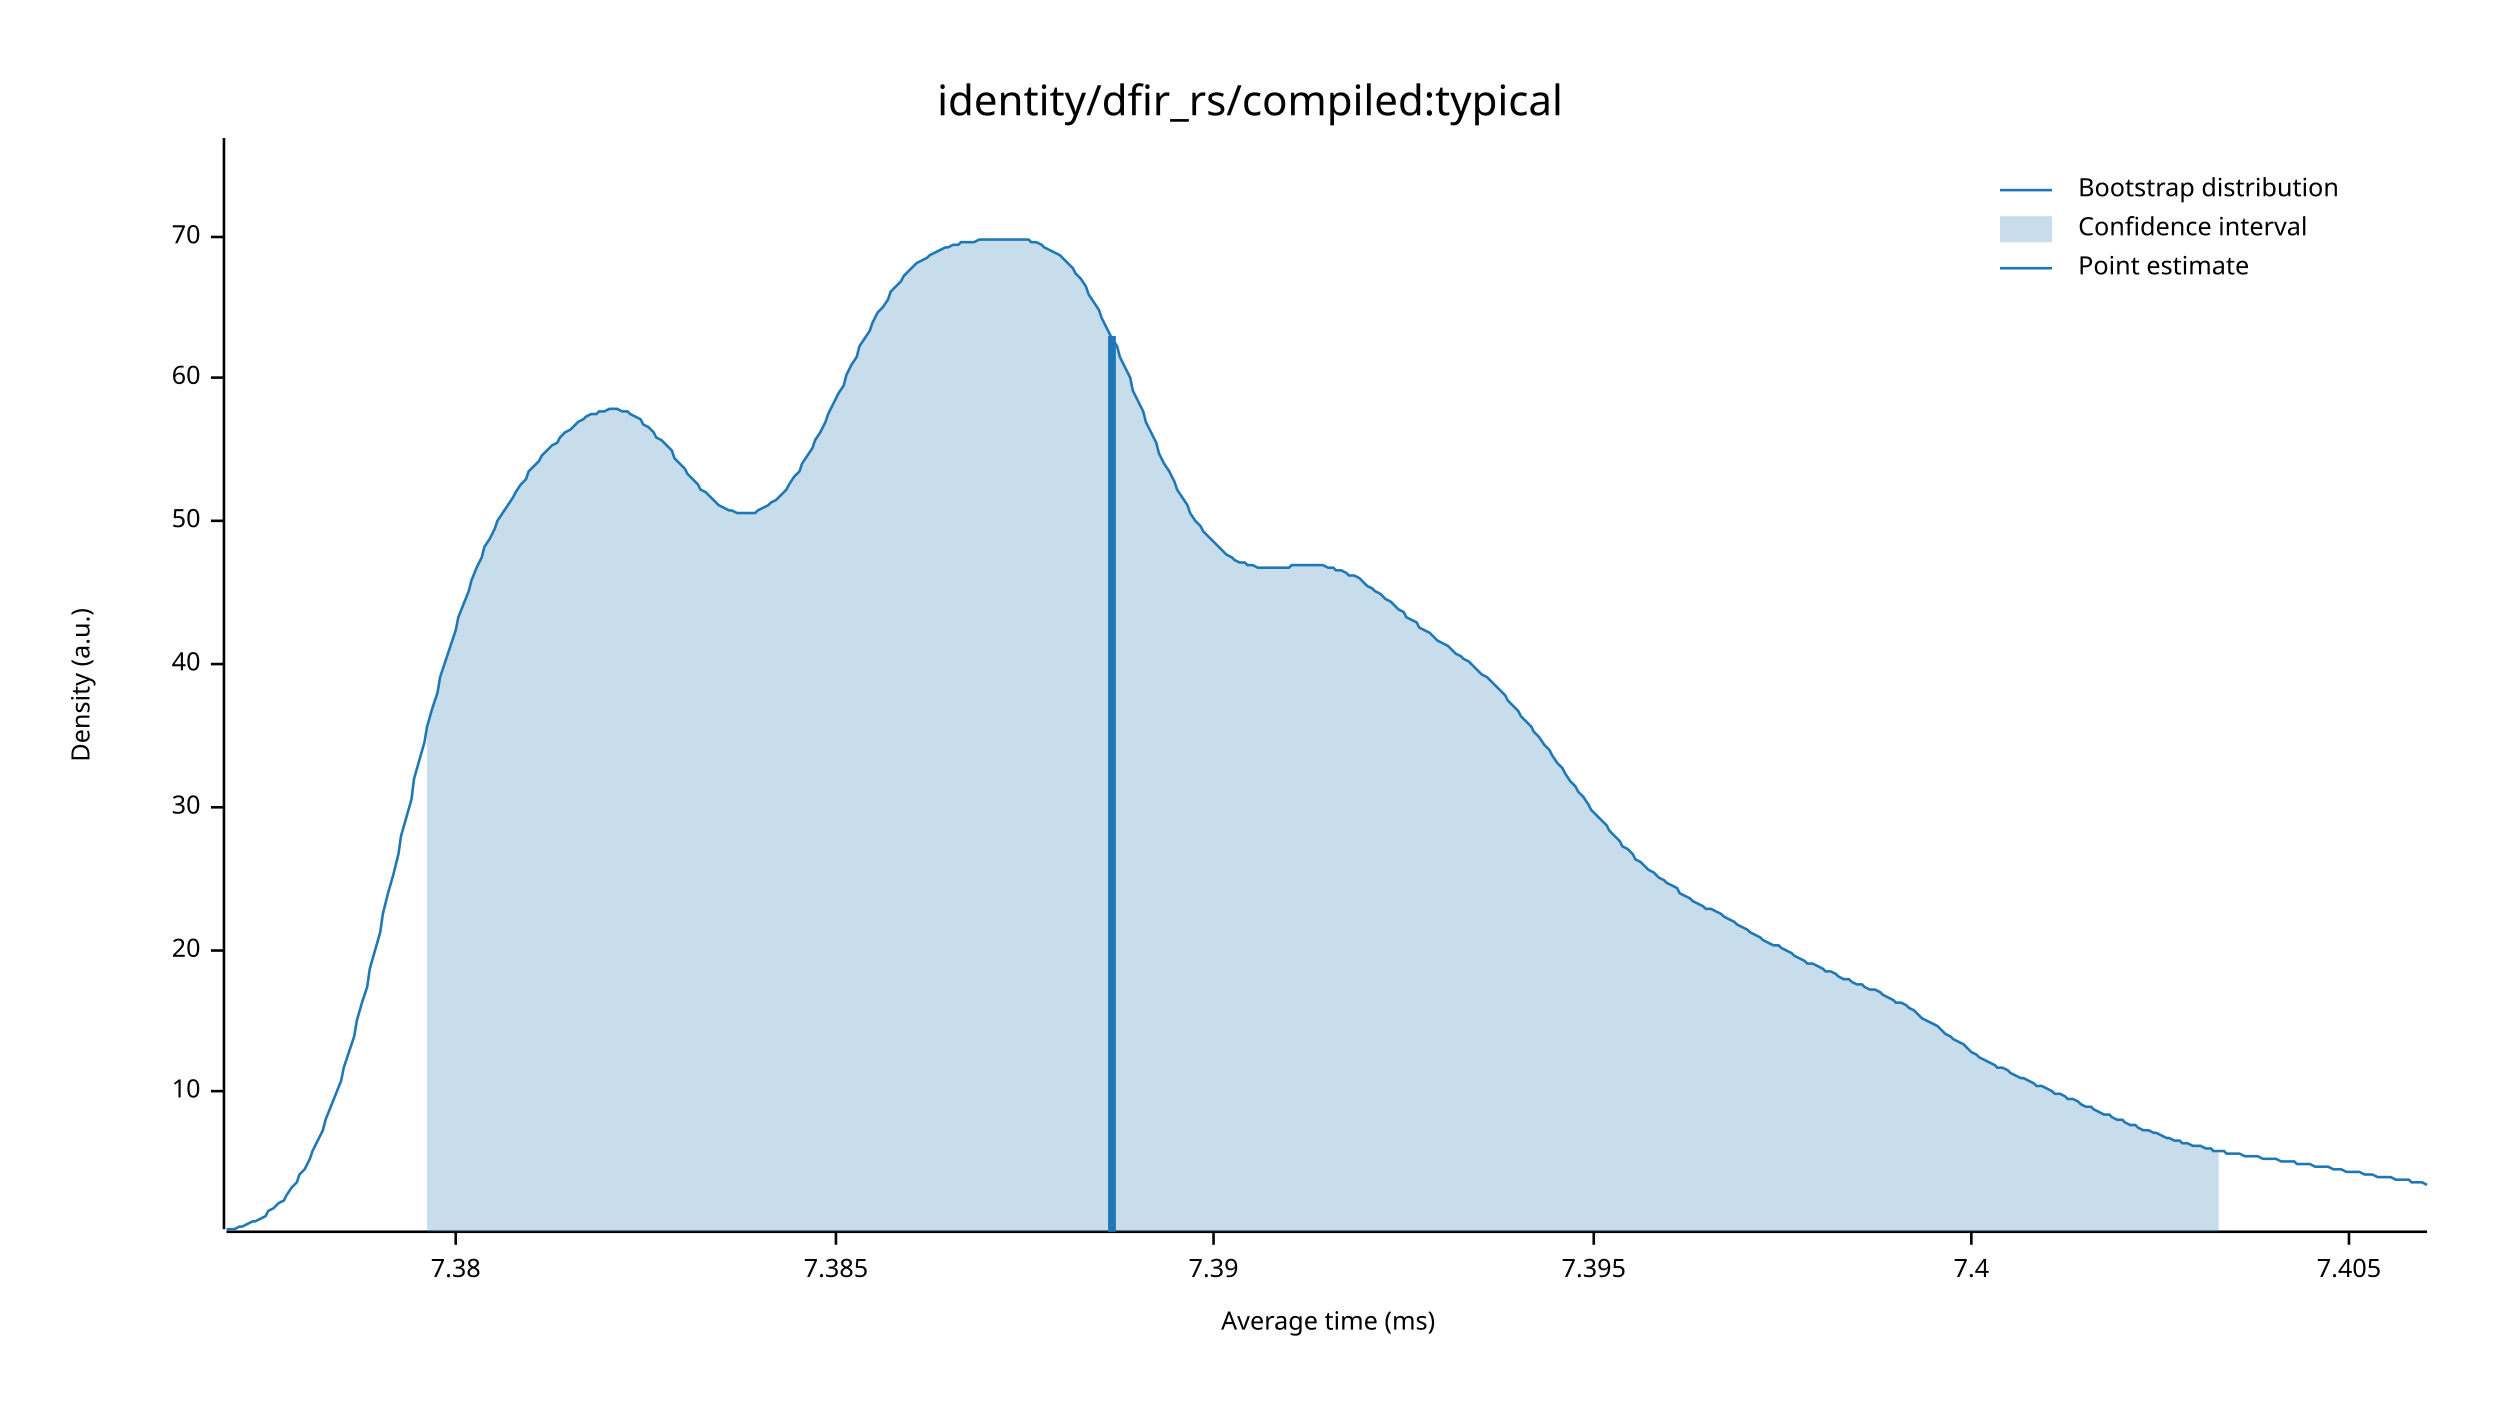
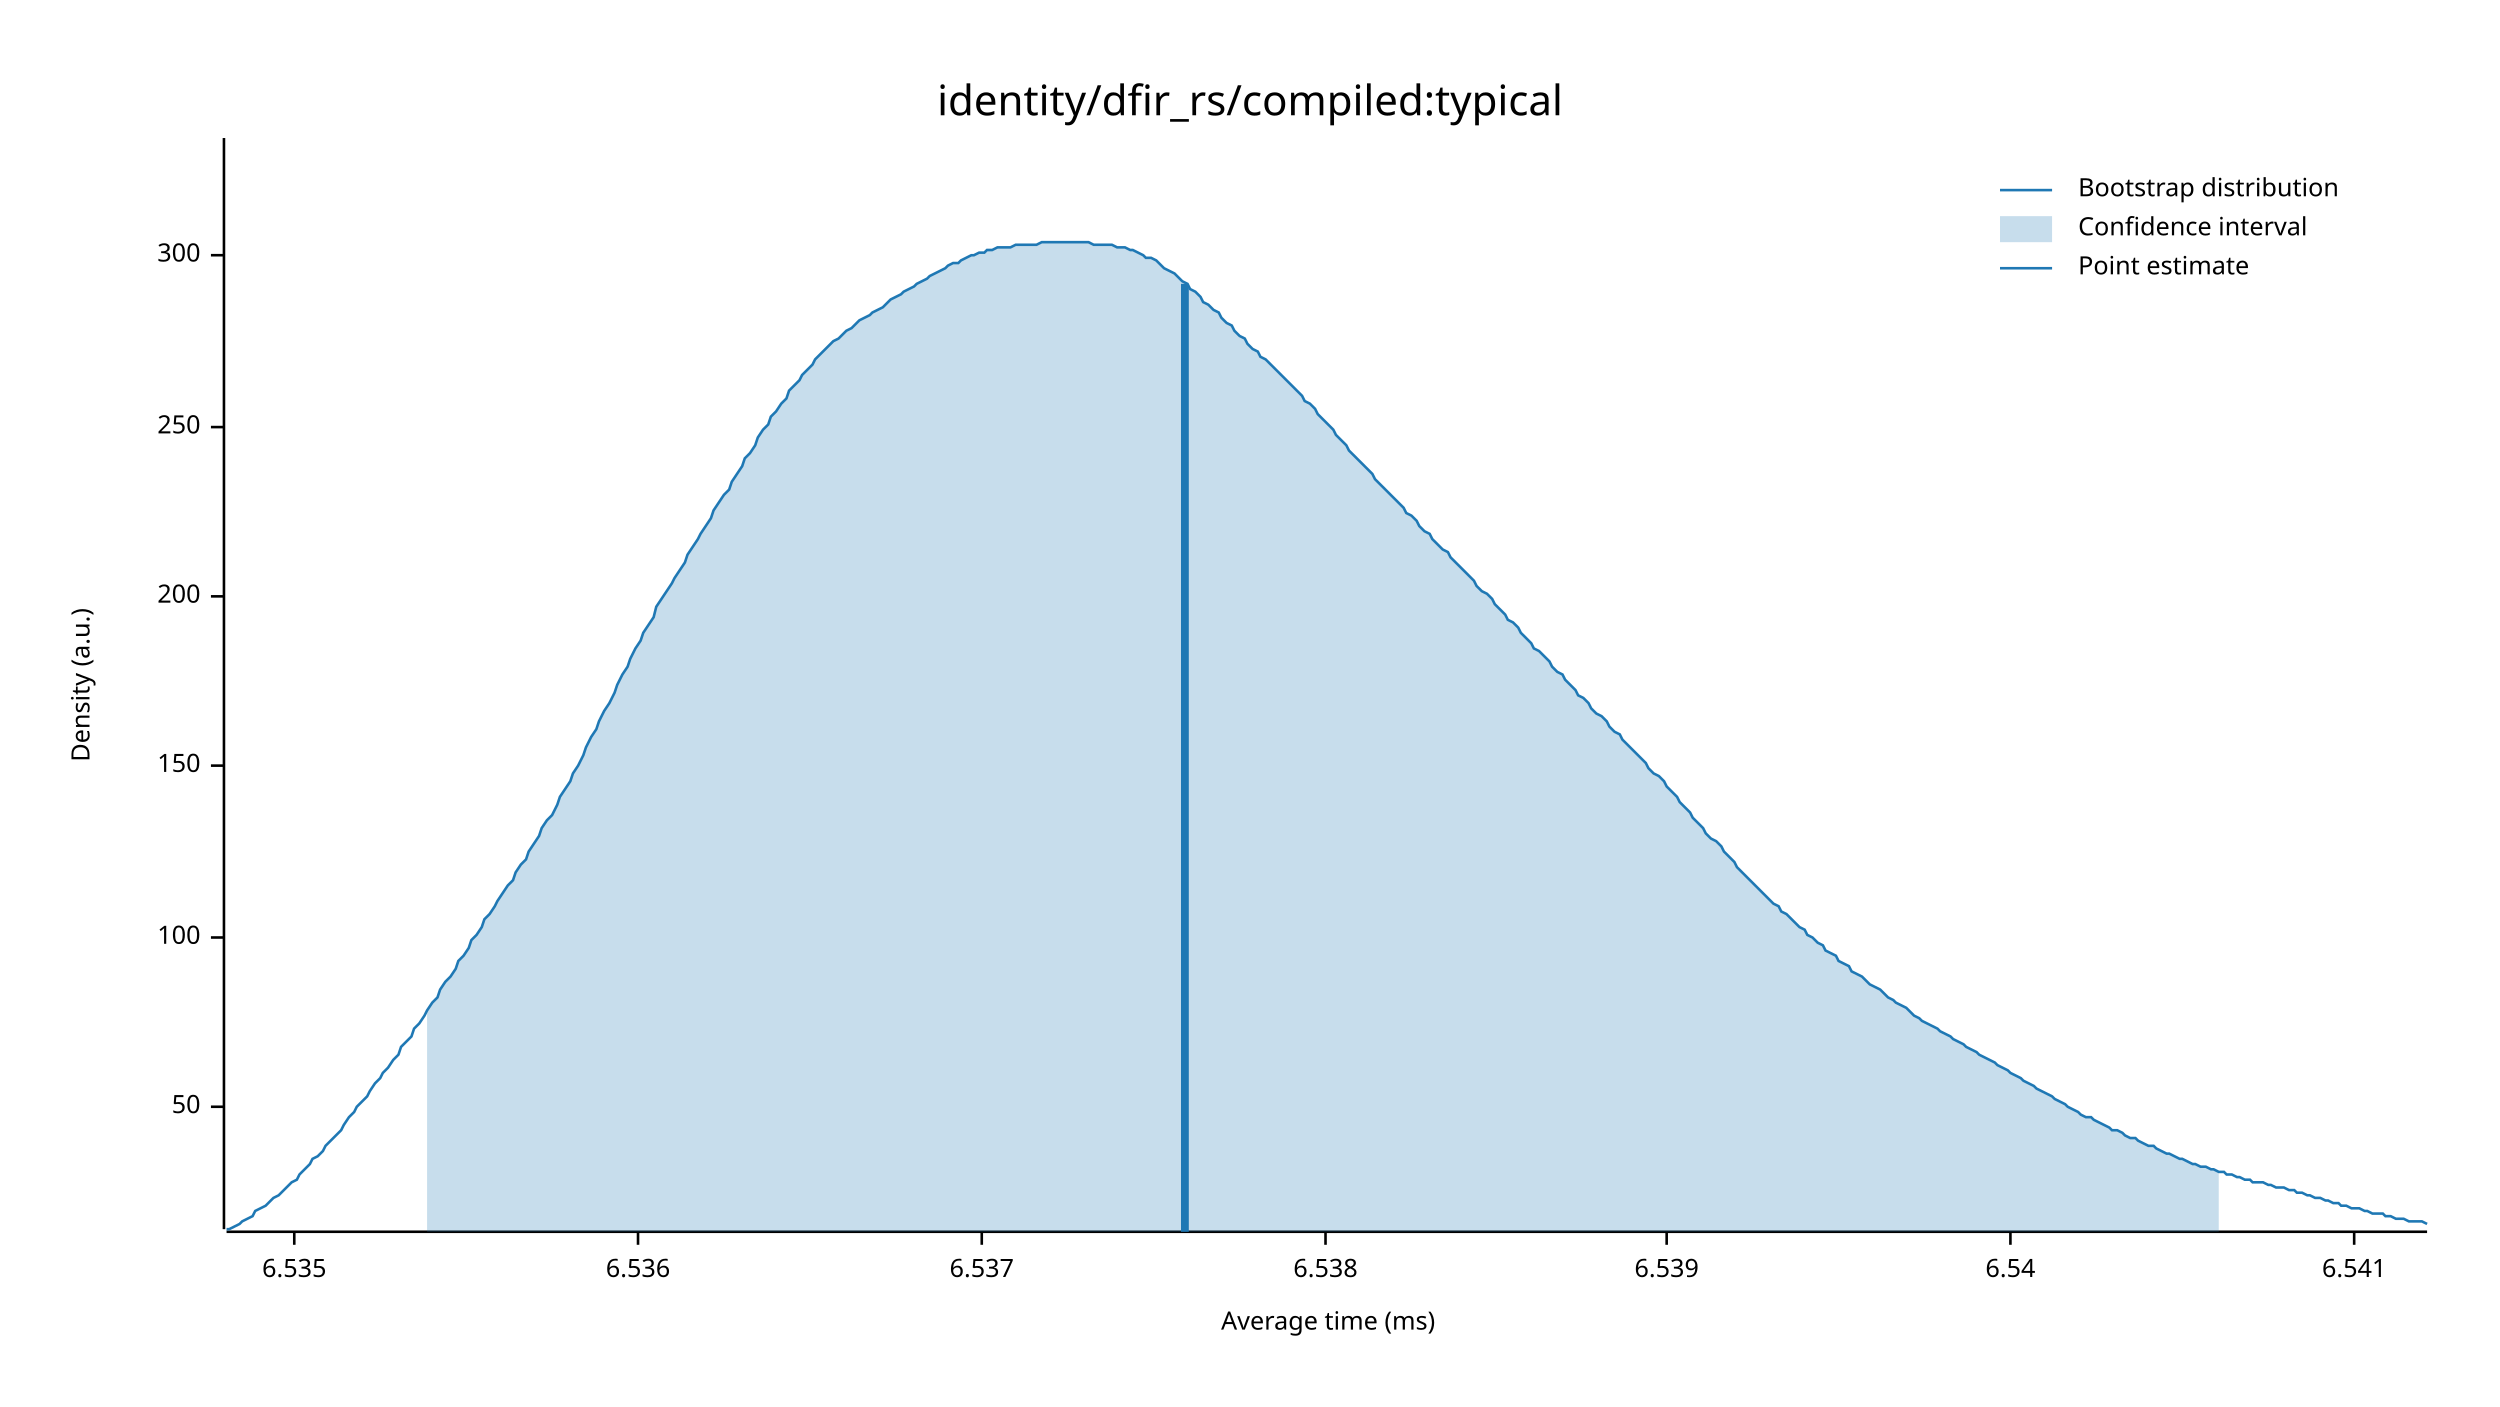
<svg xmlns="http://www.w3.org/2000/svg" width="960" height="540" viewBox="0 0 960 540">
  <text x="480" y="32" dy="0.76em" text-anchor="middle" font-family="sans-serif" font-size="16.129" opacity="1" fill="#000000">
identity/dfir_rs/compiled:typical
</text>
  <text x="27" y="263" dy="0.76em" text-anchor="middle" font-family="sans-serif" font-size="9.677" opacity="1" fill="#000000" transform="rotate(270, 27, 263)">
Density (a.u.)
</text>
  <text x="510" y="513" dy="-0.5ex" text-anchor="middle" font-family="sans-serif" font-size="9.677" opacity="1" fill="#000000">
Average time (ms)
</text>
  <polyline fill="none" opacity="1" stroke="#000000" stroke-width="1" points="86,53 86,472 " />
-   <text x="77" y="419" dy="0.5ex" text-anchor="end" font-family="sans-serif" font-size="9.677" opacity="1" fill="#000000">
- 10
- </text>
-   <polyline fill="none" opacity="1" stroke="#000000" stroke-width="1" points="81,419 86,419 " />
-   <text x="77" y="365" dy="0.5ex" text-anchor="end" font-family="sans-serif" font-size="9.677" opacity="1" fill="#000000">
- 20
- </text>
-   <polyline fill="none" opacity="1" stroke="#000000" stroke-width="1" points="81,365 86,365 " />
-   <text x="77" y="310" dy="0.5ex" text-anchor="end" font-family="sans-serif" font-size="9.677" opacity="1" fill="#000000">
- 30
- </text>
-   <polyline fill="none" opacity="1" stroke="#000000" stroke-width="1" points="81,310 86,310 " />
-   <text x="77" y="255" dy="0.5ex" text-anchor="end" font-family="sans-serif" font-size="9.677" opacity="1" fill="#000000">
- 40
- </text>
-   <polyline fill="none" opacity="1" stroke="#000000" stroke-width="1" points="81,255 86,255 " />
-   <text x="77" y="200" dy="0.5ex" text-anchor="end" font-family="sans-serif" font-size="9.677" opacity="1" fill="#000000">
+   <text x="77" y="425" dy="0.5ex" text-anchor="end" font-family="sans-serif" font-size="9.677" opacity="1" fill="#000000">
50
</text>
-   <polyline fill="none" opacity="1" stroke="#000000" stroke-width="1" points="81,200 86,200 " />
-   <text x="77" y="145" dy="0.5ex" text-anchor="end" font-family="sans-serif" font-size="9.677" opacity="1" fill="#000000">
- 60
+   <polyline fill="none" opacity="1" stroke="#000000" stroke-width="1" points="81,425 86,425 " />
+   <text x="77" y="360" dy="0.5ex" text-anchor="end" font-family="sans-serif" font-size="9.677" opacity="1" fill="#000000">
+ 100
</text>
-   <polyline fill="none" opacity="1" stroke="#000000" stroke-width="1" points="81,145 86,145 " />
-   <text x="77" y="91" dy="0.5ex" text-anchor="end" font-family="sans-serif" font-size="9.677" opacity="1" fill="#000000">
- 70
+   <polyline fill="none" opacity="1" stroke="#000000" stroke-width="1" points="81,360 86,360 " />
+   <text x="77" y="294" dy="0.5ex" text-anchor="end" font-family="sans-serif" font-size="9.677" opacity="1" fill="#000000">
+ 150
</text>
-   <polyline fill="none" opacity="1" stroke="#000000" stroke-width="1" points="81,91 86,91 " />
+   <polyline fill="none" opacity="1" stroke="#000000" stroke-width="1" points="81,294 86,294 " />
+   <text x="77" y="229" dy="0.5ex" text-anchor="end" font-family="sans-serif" font-size="9.677" opacity="1" fill="#000000">
+ 200
+ </text>
+   <polyline fill="none" opacity="1" stroke="#000000" stroke-width="1" points="81,229 86,229 " />
+   <text x="77" y="164" dy="0.5ex" text-anchor="end" font-family="sans-serif" font-size="9.677" opacity="1" fill="#000000">
+ 250
+ </text>
+   <polyline fill="none" opacity="1" stroke="#000000" stroke-width="1" points="81,164 86,164 " />
+   <text x="77" y="98" dy="0.5ex" text-anchor="end" font-family="sans-serif" font-size="9.677" opacity="1" fill="#000000">
+ 300
+ </text>
+   <polyline fill="none" opacity="1" stroke="#000000" stroke-width="1" points="81,98 86,98 " />
  <polyline fill="none" opacity="1" stroke="#000000" stroke-width="1" points="87,473 932,473 " />
-   <text x="175" y="483" dy="0.76em" text-anchor="middle" font-family="sans-serif" font-size="9.677" opacity="1" fill="#000000">
- 7.38
+   <text x="113" y="483" dy="0.76em" text-anchor="middle" font-family="sans-serif" font-size="9.677" opacity="1" fill="#000000">
+ 6.535
</text>
-   <polyline fill="none" opacity="1" stroke="#000000" stroke-width="1" points="175,473 175,478 " />
-   <text x="321" y="483" dy="0.76em" text-anchor="middle" font-family="sans-serif" font-size="9.677" opacity="1" fill="#000000">
- 7.385
+   <polyline fill="none" opacity="1" stroke="#000000" stroke-width="1" points="113,473 113,478 " />
+   <text x="245" y="483" dy="0.76em" text-anchor="middle" font-family="sans-serif" font-size="9.677" opacity="1" fill="#000000">
+ 6.536
</text>
-   <polyline fill="none" opacity="1" stroke="#000000" stroke-width="1" points="321,473 321,478 " />
-   <text x="466" y="483" dy="0.76em" text-anchor="middle" font-family="sans-serif" font-size="9.677" opacity="1" fill="#000000">
- 7.39
+   <polyline fill="none" opacity="1" stroke="#000000" stroke-width="1" points="245,473 245,478 " />
+   <text x="377" y="483" dy="0.76em" text-anchor="middle" font-family="sans-serif" font-size="9.677" opacity="1" fill="#000000">
+ 6.537
</text>
-   <polyline fill="none" opacity="1" stroke="#000000" stroke-width="1" points="466,473 466,478 " />
-   <text x="612" y="483" dy="0.76em" text-anchor="middle" font-family="sans-serif" font-size="9.677" opacity="1" fill="#000000">
- 7.395
+   <polyline fill="none" opacity="1" stroke="#000000" stroke-width="1" points="377,473 377,478 " />
+   <text x="509" y="483" dy="0.76em" text-anchor="middle" font-family="sans-serif" font-size="9.677" opacity="1" fill="#000000">
+ 6.538
</text>
-   <polyline fill="none" opacity="1" stroke="#000000" stroke-width="1" points="612,473 612,478 " />
-   <text x="757" y="483" dy="0.76em" text-anchor="middle" font-family="sans-serif" font-size="9.677" opacity="1" fill="#000000">
- 7.4
+   <polyline fill="none" opacity="1" stroke="#000000" stroke-width="1" points="509,473 509,478 " />
+   <text x="640" y="483" dy="0.76em" text-anchor="middle" font-family="sans-serif" font-size="9.677" opacity="1" fill="#000000">
+ 6.539
</text>
-   <polyline fill="none" opacity="1" stroke="#000000" stroke-width="1" points="757,473 757,478 " />
-   <text x="902" y="483" dy="0.76em" text-anchor="middle" font-family="sans-serif" font-size="9.677" opacity="1" fill="#000000">
- 7.405
+   <polyline fill="none" opacity="1" stroke="#000000" stroke-width="1" points="640,473 640,478 " />
+   <text x="772" y="483" dy="0.76em" text-anchor="middle" font-family="sans-serif" font-size="9.677" opacity="1" fill="#000000">
+ 6.54
</text>
-   <polyline fill="none" opacity="1" stroke="#000000" stroke-width="1" points="902,473 902,478 " />
-   <polyline fill="none" opacity="1" stroke="#1F78B4" stroke-width="1" points="87,472 88,472 90,472 92,471 93,471 95,470 97,469 98,469 100,468 102,467 103,465 105,464 107,462 109,461 110,459 112,456 114,454 115,451 117,449 119,445 120,442 122,438 124,434 125,430 127,425 129,420 131,415 132,410 134,404 136,398 137,392 139,385 141,379 142,372 144,365 146,358 147,351 149,343 151,336 153,328 154,321 156,314 158,307 159,299 161,292 163,285 164,279 166,272 168,266 169,260 171,254 173,248 175,242 176,237 178,232 180,227 181,223 183,218 185,214 186,210 188,207 190,203 191,200 193,197 195,194 197,191 198,189 200,186 202,184 203,181 205,179 207,177 208,175 210,173 212,171 214,170 215,168 217,166 219,165 220,164 222,162 224,161 225,160 227,159 229,159 230,158 232,158 234,157 236,157 237,157 239,158 241,158 242,159 244,160 246,161 247,163 249,164 251,166 252,168 254,169 256,171 258,173 259,176 261,178 263,180 264,182 266,184 268,186 269,188 271,189 273,191 274,192 276,194 278,195 280,196 281,196 283,197 285,197 286,197 288,197 290,197 291,196 293,195 295,194 296,193 298,192 300,190 302,188 303,186 305,183 307,181 308,178 310,175 312,172 313,169 315,166 317,162 318,159 320,155 322,151 324,148 325,144 327,140 329,137 330,133 332,130 334,127 335,124 337,120 339,118 341,115 342,112 344,110 346,108 347,106 349,104 351,102 352,101 354,100 356,99 357,98 359,97 361,96 363,95 364,95 366,94 368,94 369,93 371,93 373,93 374,93 376,92 378,92 379,92 381,92 383,92 385,92 386,92 388,92 390,92 391,92 393,92 395,92 396,93 398,93 400,94 401,95 403,96 405,97 407,98 408,99 410,101 412,103 413,105 415,107 417,110 418,113 420,116 422,119 423,122 425,126 427,130 429,133 430,137 432,141 434,145 435,150 437,154 439,158 440,162 442,166 444,170 445,174 447,178 449,181 451,185 452,188 454,191 456,194 457,197 459,200 461,202 462,204 464,206 466,208 468,210 469,211 471,213 473,214 474,215 476,216 478,216 479,217 481,217 483,218 484,218 486,218 488,218 490,218 491,218 493,218 495,218 496,217 498,217 500,217 501,217 503,217 505,217 506,217 508,217 510,218 512,218 513,219 515,219 517,220 518,221 520,221 522,222 523,223 525,225 527,226 528,227 530,228 532,230 534,231 535,232 537,234 539,235 540,237 542,238 544,239 545,241 547,242 549,243 550,244 552,246 554,247 556,248 557,249 559,251 561,252 562,253 564,254 566,256 567,257 569,259 571,260 573,262 574,263 576,265 578,267 579,269 581,271 583,273 584,275 586,277 588,279 589,281 591,283 593,286 595,288 596,290 598,293 600,295 601,297 603,300 605,302 606,304 608,306 610,309 611,311 613,313 615,315 617,317 618,319 620,321 622,323 623,325 625,326 627,328 628,330 630,331 632,333 633,334 635,335 637,337 639,338 640,339 642,340 644,341 645,343 647,344 649,345 650,346 652,347 654,348 655,349 657,349 659,350 661,351 662,352 664,353 666,354 667,355 669,356 671,357 672,358 674,359 676,360 677,361 679,362 681,363 683,363 684,364 686,365 688,366 689,367 691,368 693,369 694,370 696,370 698,371 700,372 701,373 703,373 705,374 706,375 708,376 710,376 711,377 713,378 715,378 716,379 718,380 720,380 722,381 723,382 725,383 727,384 728,385 730,385 732,386 733,387 735,388 737,390 738,391 740,392 742,393 744,394 745,395 747,397 749,398 750,399 752,400 754,401 755,402 757,404 759,405 760,406 762,407 764,408 766,409 767,410 769,410 771,411 772,412 774,413 776,414 777,414 779,415 781,416 782,417 784,417 786,418 788,419 789,420 791,420 793,421 794,422 796,422 798,423 799,424 801,425 803,425 804,426 806,427 808,428 810,428 811,429 813,430 815,430 816,431 818,432 820,432 821,433 823,434 825,434 827,435 828,435 830,436 832,437 833,437 835,438 837,438 838,439 840,439 842,440 843,440 845,440 847,441 849,441 850,442 852,442 854,442 855,443 857,443 859,443 860,443 862,444 864,444 865,444 867,444 869,445 871,445 872,445 874,445 876,446 877,446 879,446 881,446 882,447 884,447 886,447 887,447 889,448 891,448 893,448 894,448 896,449 898,449 899,449 901,450 903,450 904,450 906,450 908,451 909,451 911,451 913,452 915,452 916,452 918,452 920,453 921,453 923,453 925,453 926,454 928,454 930,454 932,455 " />
-   <polygon opacity="0.25" fill="#1F78B4" points="164,279 166,272 168,266 169,260 171,254 173,248 175,242 176,237 178,232 180,227 181,223 183,218 185,214 186,210 188,207 190,203 191,200 193,197 195,194 197,191 198,189 200,186 202,184 203,181 205,179 207,177 208,175 210,173 212,171 214,170 215,168 217,166 219,165 220,164 222,162 224,161 225,160 227,159 229,159 230,158 232,158 234,157 236,157 237,157 239,158 241,158 242,159 244,160 246,161 247,163 249,164 251,166 252,168 254,169 256,171 258,173 259,176 261,178 263,180 264,182 266,184 268,186 269,188 271,189 273,191 274,192 276,194 278,195 280,196 281,196 283,197 285,197 286,197 288,197 290,197 291,196 293,195 295,194 296,193 298,192 300,190 302,188 303,186 305,183 307,181 308,178 310,175 312,172 313,169 315,166 317,162 318,159 320,155 322,151 324,148 325,144 327,140 329,137 330,133 332,130 334,127 335,124 337,120 339,118 341,115 342,112 344,110 346,108 347,106 349,104 351,102 352,101 354,100 356,99 357,98 359,97 361,96 363,95 364,95 366,94 368,94 369,93 371,93 373,93 374,93 376,92 378,92 379,92 381,92 383,92 385,92 386,92 388,92 390,92 391,92 393,92 395,92 396,93 398,93 400,94 401,95 403,96 405,97 407,98 408,99 410,101 412,103 413,105 415,107 417,110 418,113 420,116 422,119 423,122 425,126 427,130 429,133 430,137 432,141 434,145 435,150 437,154 439,158 440,162 442,166 444,170 445,174 447,178 449,181 451,185 452,188 454,191 456,194 457,197 459,200 461,202 462,204 464,206 466,208 468,210 469,211 471,213 473,214 474,215 476,216 478,216 479,217 481,217 483,218 484,218 486,218 488,218 490,218 491,218 493,218 495,218 496,217 498,217 500,217 501,217 503,217 505,217 506,217 508,217 510,218 512,218 513,219 515,219 517,220 518,221 520,221 522,222 523,223 525,225 527,226 528,227 530,228 532,230 534,231 535,232 537,234 539,235 540,237 542,238 544,239 545,241 547,242 549,243 550,244 552,246 554,247 556,248 557,249 559,251 561,252 562,253 564,254 566,256 567,257 569,259 571,260 573,262 574,263 576,265 578,267 579,269 581,271 583,273 584,275 586,277 588,279 589,281 591,283 593,286 595,288 596,290 598,293 600,295 601,297 603,300 605,302 606,304 608,306 610,309 611,311 613,313 615,315 617,317 618,319 620,321 622,323 623,325 625,326 627,328 628,330 630,331 632,333 633,334 635,335 637,337 639,338 640,339 642,340 644,341 645,343 647,344 649,345 650,346 652,347 654,348 655,349 657,349 659,350 661,351 662,352 664,353 666,354 667,355 669,356 671,357 672,358 674,359 676,360 677,361 679,362 681,363 683,363 684,364 686,365 688,366 689,367 691,368 693,369 694,370 696,370 698,371 700,372 701,373 703,373 705,374 706,375 708,376 710,376 711,377 713,378 715,378 716,379 718,380 720,380 722,381 723,382 725,383 727,384 728,385 730,385 732,386 733,387 735,388 737,390 738,391 740,392 742,393 744,394 745,395 747,397 749,398 750,399 752,400 754,401 755,402 757,404 759,405 760,406 762,407 764,408 766,409 767,410 769,410 771,411 772,412 774,413 776,414 777,414 779,415 781,416 782,417 784,417 786,418 788,419 789,420 791,420 793,421 794,422 796,422 798,423 799,424 801,425 803,425 804,426 806,427 808,428 810,428 811,429 813,430 815,430 816,431 818,432 820,432 821,433 823,434 825,434 827,435 828,435 830,436 832,437 833,437 835,438 837,438 838,439 840,439 842,440 843,440 845,440 847,441 849,441 850,442 852,442 852,473 164,473 " />
-   <polyline fill="none" opacity="1" stroke="#1F78B4" stroke-width="3" points="427,473 427,129 " />
+   <polyline fill="none" opacity="1" stroke="#000000" stroke-width="1" points="772,473 772,478 " />
+   <text x="904" y="483" dy="0.76em" text-anchor="middle" font-family="sans-serif" font-size="9.677" opacity="1" fill="#000000">
+ 6.541
+ </text>
+   <polyline fill="none" opacity="1" stroke="#000000" stroke-width="1" points="904,473 904,478 " />
+   <polyline fill="none" opacity="1" stroke="#1F78B4" stroke-width="1" points="87,472 88,472 90,471 92,470 93,469 95,468 97,467 98,465 100,464 102,463 103,462 105,460 107,459 109,457 110,456 112,454 114,453 115,451 117,449 119,447 120,445 122,444 124,442 125,440 127,438 129,436 131,434 132,432 134,429 136,427 137,425 139,423 141,421 142,419 144,416 146,414 147,412 149,410 151,407 153,405 154,402 156,400 158,398 159,395 161,393 163,390 164,388 166,385 168,383 169,380 171,377 173,375 175,372 176,369 178,367 180,364 181,361 183,359 185,356 186,353 188,351 190,348 191,346 193,343 195,340 197,338 198,335 200,332 202,330 203,327 205,324 207,321 208,318 210,315 212,313 214,309 215,306 217,303 219,300 220,297 222,294 224,290 225,287 227,283 229,280 230,277 232,273 234,270 236,266 237,263 239,259 241,256 242,253 244,249 246,246 247,243 249,240 251,237 252,233 254,230 256,227 258,224 259,222 261,219 263,216 264,213 266,210 268,207 269,205 271,202 273,199 274,196 276,193 278,190 280,188 281,185 283,182 285,179 286,176 288,174 290,171 291,168 293,165 295,163 296,160 298,158 300,155 302,153 303,150 305,148 307,146 308,144 310,142 312,140 313,138 315,136 317,134 318,133 320,131 322,130 324,128 325,127 327,126 329,124 330,123 332,122 334,121 335,120 337,119 339,118 341,116 342,115 344,114 346,113 347,112 349,111 351,110 352,109 354,108 356,107 357,106 359,105 361,104 363,103 364,102 366,101 368,101 369,100 371,99 373,98 374,98 376,97 378,97 379,96 381,96 383,95 385,95 386,95 388,95 390,94 391,94 393,94 395,94 396,94 398,94 400,93 401,93 403,93 405,93 407,93 408,93 410,93 412,93 413,93 415,93 417,93 418,93 420,94 422,94 423,94 425,94 427,94 429,95 430,95 432,95 434,96 435,96 437,97 439,98 440,99 442,99 444,100 445,101 447,103 449,104 451,105 452,106 454,108 456,109 457,111 459,112 461,114 462,116 464,117 466,119 468,120 469,122 471,124 473,125 474,127 476,129 478,130 479,132 481,134 483,135 484,137 486,138 488,140 490,142 491,143 493,145 495,147 496,148 498,150 500,152 501,154 503,155 505,157 506,159 508,161 510,163 512,165 513,167 515,169 517,171 518,173 520,175 522,177 523,178 525,180 527,182 528,184 530,186 532,188 534,190 535,191 537,193 539,195 540,197 542,198 544,200 545,202 547,204 549,205 550,207 552,209 554,211 556,212 557,214 559,216 561,218 562,219 564,221 566,223 567,225 569,227 571,228 573,230 574,232 576,234 578,236 579,238 581,239 583,241 584,243 586,245 588,247 589,249 591,250 593,252 595,254 596,256 598,258 600,259 601,261 603,263 605,265 606,267 608,268 610,270 611,272 613,274 615,275 617,277 618,279 620,281 622,282 623,284 625,286 627,288 628,289 630,291 632,293 633,295 635,297 637,298 639,300 640,302 642,304 644,306 645,308 647,310 649,312 650,314 652,316 654,318 655,320 657,322 659,323 661,325 662,327 664,329 666,331 667,333 669,335 671,337 672,338 674,340 676,342 677,343 679,345 681,347 683,348 684,350 686,351 688,353 689,354 691,356 693,357 694,359 696,360 698,362 700,363 701,365 703,366 705,367 706,369 708,370 710,371 711,373 713,374 715,375 716,376 718,378 720,379 722,380 723,381 725,383 727,384 728,385 730,386 732,387 733,388 735,390 737,391 738,392 740,393 742,394 744,395 745,396 747,397 749,398 750,399 752,400 754,401 755,402 757,403 759,404 760,405 762,406 764,407 766,408 767,409 769,410 771,411 772,412 774,413 776,414 777,415 779,416 781,417 782,418 784,419 786,420 788,421 789,422 791,423 793,424 794,425 796,426 798,427 799,428 801,429 803,429 804,430 806,431 808,432 810,433 811,434 813,434 815,435 816,436 818,437 820,437 821,438 823,439 825,440 827,440 828,441 830,442 832,443 833,443 835,444 837,445 838,445 840,446 842,447 843,447 845,448 847,448 849,449 850,449 852,450 854,450 855,451 857,451 859,452 860,452 862,453 864,453 865,454 867,454 869,454 871,455 872,455 874,456 876,456 877,456 879,457 881,457 882,458 884,458 886,459 887,459 889,460 891,460 893,461 894,461 896,462 898,462 899,463 901,463 903,464 904,464 906,464 908,465 909,465 911,466 913,466 915,466 916,467 918,467 920,468 921,468 923,468 925,469 926,469 928,469 930,469 932,470 " />
+   <polygon opacity="0.25" fill="#1F78B4" points="164,388 166,385 168,383 169,380 171,377 173,375 175,372 176,369 178,367 180,364 181,361 183,359 185,356 186,353 188,351 190,348 191,346 193,343 195,340 197,338 198,335 200,332 202,330 203,327 205,324 207,321 208,318 210,315 212,313 214,309 215,306 217,303 219,300 220,297 222,294 224,290 225,287 227,283 229,280 230,277 232,273 234,270 236,266 237,263 239,259 241,256 242,253 244,249 246,246 247,243 249,240 251,237 252,233 254,230 256,227 258,224 259,222 261,219 263,216 264,213 266,210 268,207 269,205 271,202 273,199 274,196 276,193 278,190 280,188 281,185 283,182 285,179 286,176 288,174 290,171 291,168 293,165 295,163 296,160 298,158 300,155 302,153 303,150 305,148 307,146 308,144 310,142 312,140 313,138 315,136 317,134 318,133 320,131 322,130 324,128 325,127 327,126 329,124 330,123 332,122 334,121 335,120 337,119 339,118 341,116 342,115 344,114 346,113 347,112 349,111 351,110 352,109 354,108 356,107 357,106 359,105 361,104 363,103 364,102 366,101 368,101 369,100 371,99 373,98 374,98 376,97 378,97 379,96 381,96 383,95 385,95 386,95 388,95 390,94 391,94 393,94 395,94 396,94 398,94 400,93 401,93 403,93 405,93 407,93 408,93 410,93 412,93 413,93 415,93 417,93 418,93 420,94 422,94 423,94 425,94 427,94 429,95 430,95 432,95 434,96 435,96 437,97 439,98 440,99 442,99 444,100 445,101 447,103 449,104 451,105 452,106 454,108 456,109 457,111 459,112 461,114 462,116 464,117 466,119 468,120 469,122 471,124 473,125 474,127 476,129 478,130 479,132 481,134 483,135 484,137 486,138 488,140 490,142 491,143 493,145 495,147 496,148 498,150 500,152 501,154 503,155 505,157 506,159 508,161 510,163 512,165 513,167 515,169 517,171 518,173 520,175 522,177 523,178 525,180 527,182 528,184 530,186 532,188 534,190 535,191 537,193 539,195 540,197 542,198 544,200 545,202 547,204 549,205 550,207 552,209 554,211 556,212 557,214 559,216 561,218 562,219 564,221 566,223 567,225 569,227 571,228 573,230 574,232 576,234 578,236 579,238 581,239 583,241 584,243 586,245 588,247 589,249 591,250 593,252 595,254 596,256 598,258 600,259 601,261 603,263 605,265 606,267 608,268 610,270 611,272 613,274 615,275 617,277 618,279 620,281 622,282 623,284 625,286 627,288 628,289 630,291 632,293 633,295 635,297 637,298 639,300 640,302 642,304 644,306 645,308 647,310 649,312 650,314 652,316 654,318 655,320 657,322 659,323 661,325 662,327 664,329 666,331 667,333 669,335 671,337 672,338 674,340 676,342 677,343 679,345 681,347 683,348 684,350 686,351 688,353 689,354 691,356 693,357 694,359 696,360 698,362 700,363 701,365 703,366 705,367 706,369 708,370 710,371 711,373 713,374 715,375 716,376 718,378 720,379 722,380 723,381 725,383 727,384 728,385 730,386 732,387 733,388 735,390 737,391 738,392 740,393 742,394 744,395 745,396 747,397 749,398 750,399 752,400 754,401 755,402 757,403 759,404 760,405 762,406 764,407 766,408 767,409 769,410 771,411 772,412 774,413 776,414 777,415 779,416 781,417 782,418 784,419 786,420 788,421 789,422 791,423 793,424 794,425 796,426 798,427 799,428 801,429 803,429 804,430 806,431 808,432 810,433 811,434 813,434 815,435 816,436 818,437 820,437 821,438 823,439 825,440 827,440 828,441 830,442 832,443 833,443 835,444 837,445 838,445 840,446 842,447 843,447 845,448 847,448 849,449 850,449 852,450 852,473 164,473 " />
+   <polyline fill="none" opacity="1" stroke="#1F78B4" stroke-width="3" points="455,473 455,109 " />
  <text x="798" y="68" dy="0.76em" text-anchor="start" font-family="sans-serif" font-size="9.677" opacity="1" fill="#000000">
Bootstrap distribution
</text>
  <text x="798" y="83" dy="0.76em" text-anchor="start" font-family="sans-serif" font-size="9.677" opacity="1" fill="#000000">
Confidence interval
</text>
  <text x="798" y="98" dy="0.76em" text-anchor="start" font-family="sans-serif" font-size="9.677" opacity="1" fill="#000000">
Point estimate
</text>
  <polyline fill="none" opacity="1" stroke="#1F78B4" stroke-width="1" points="768,73 788,73 " />
  <rect x="768" y="83" width="20" height="10" opacity="0.25" fill="#1F78B4" stroke="none" />
  <polyline fill="none" opacity="1" stroke="#1F78B4" stroke-width="1" points="768,103 788,103 " />
</svg>
